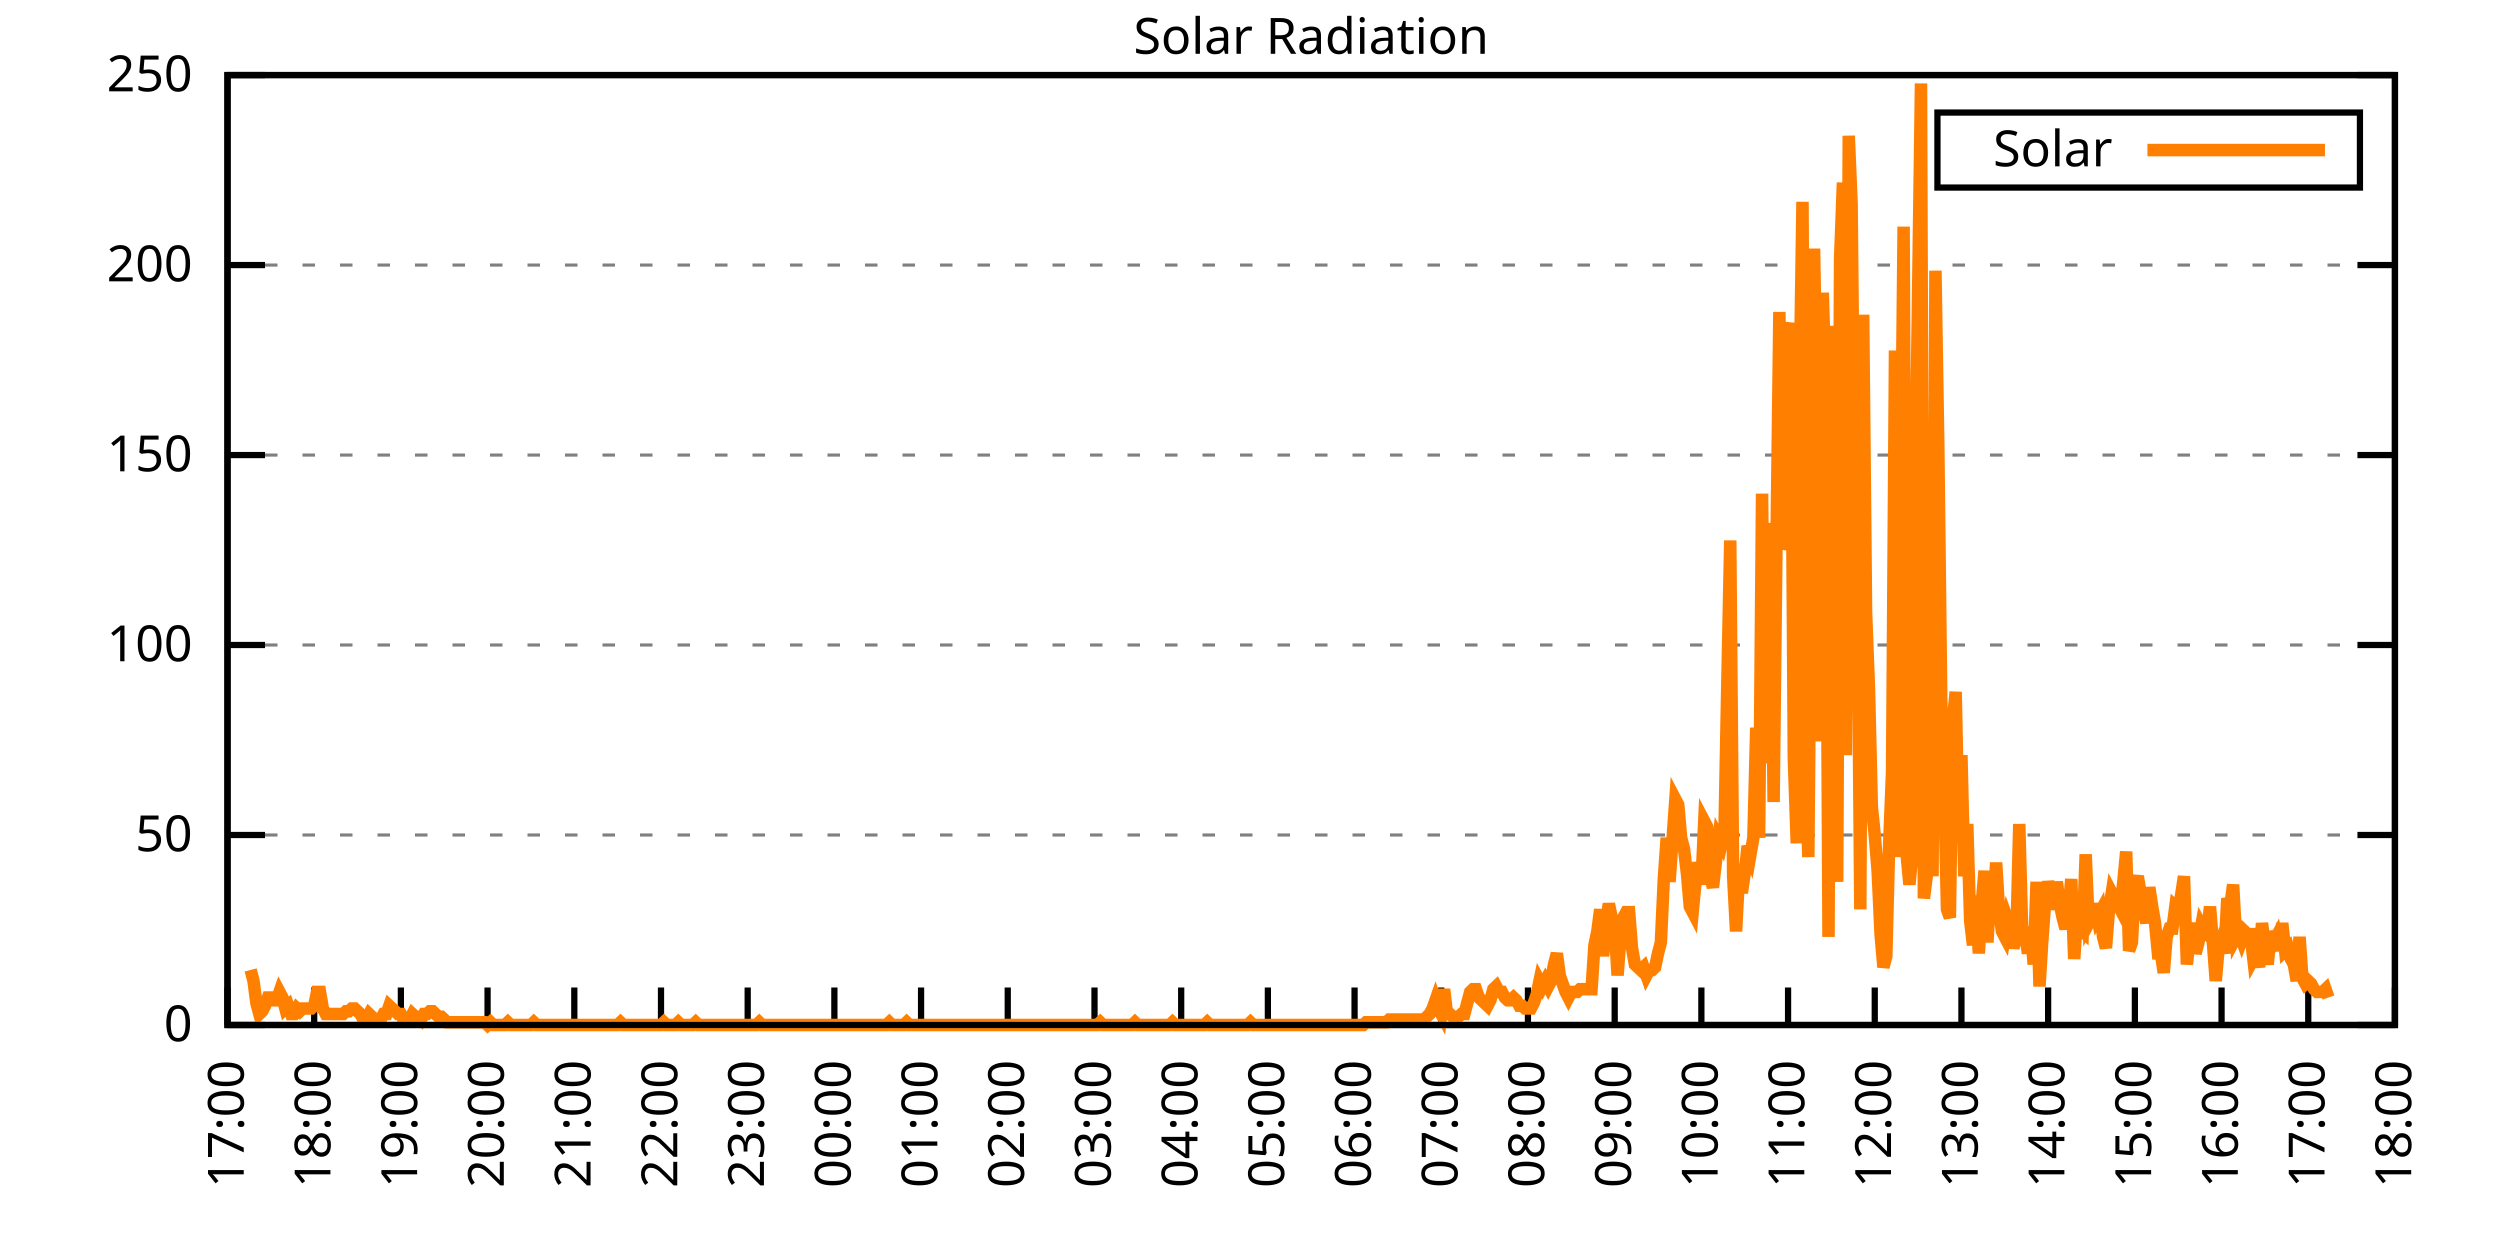
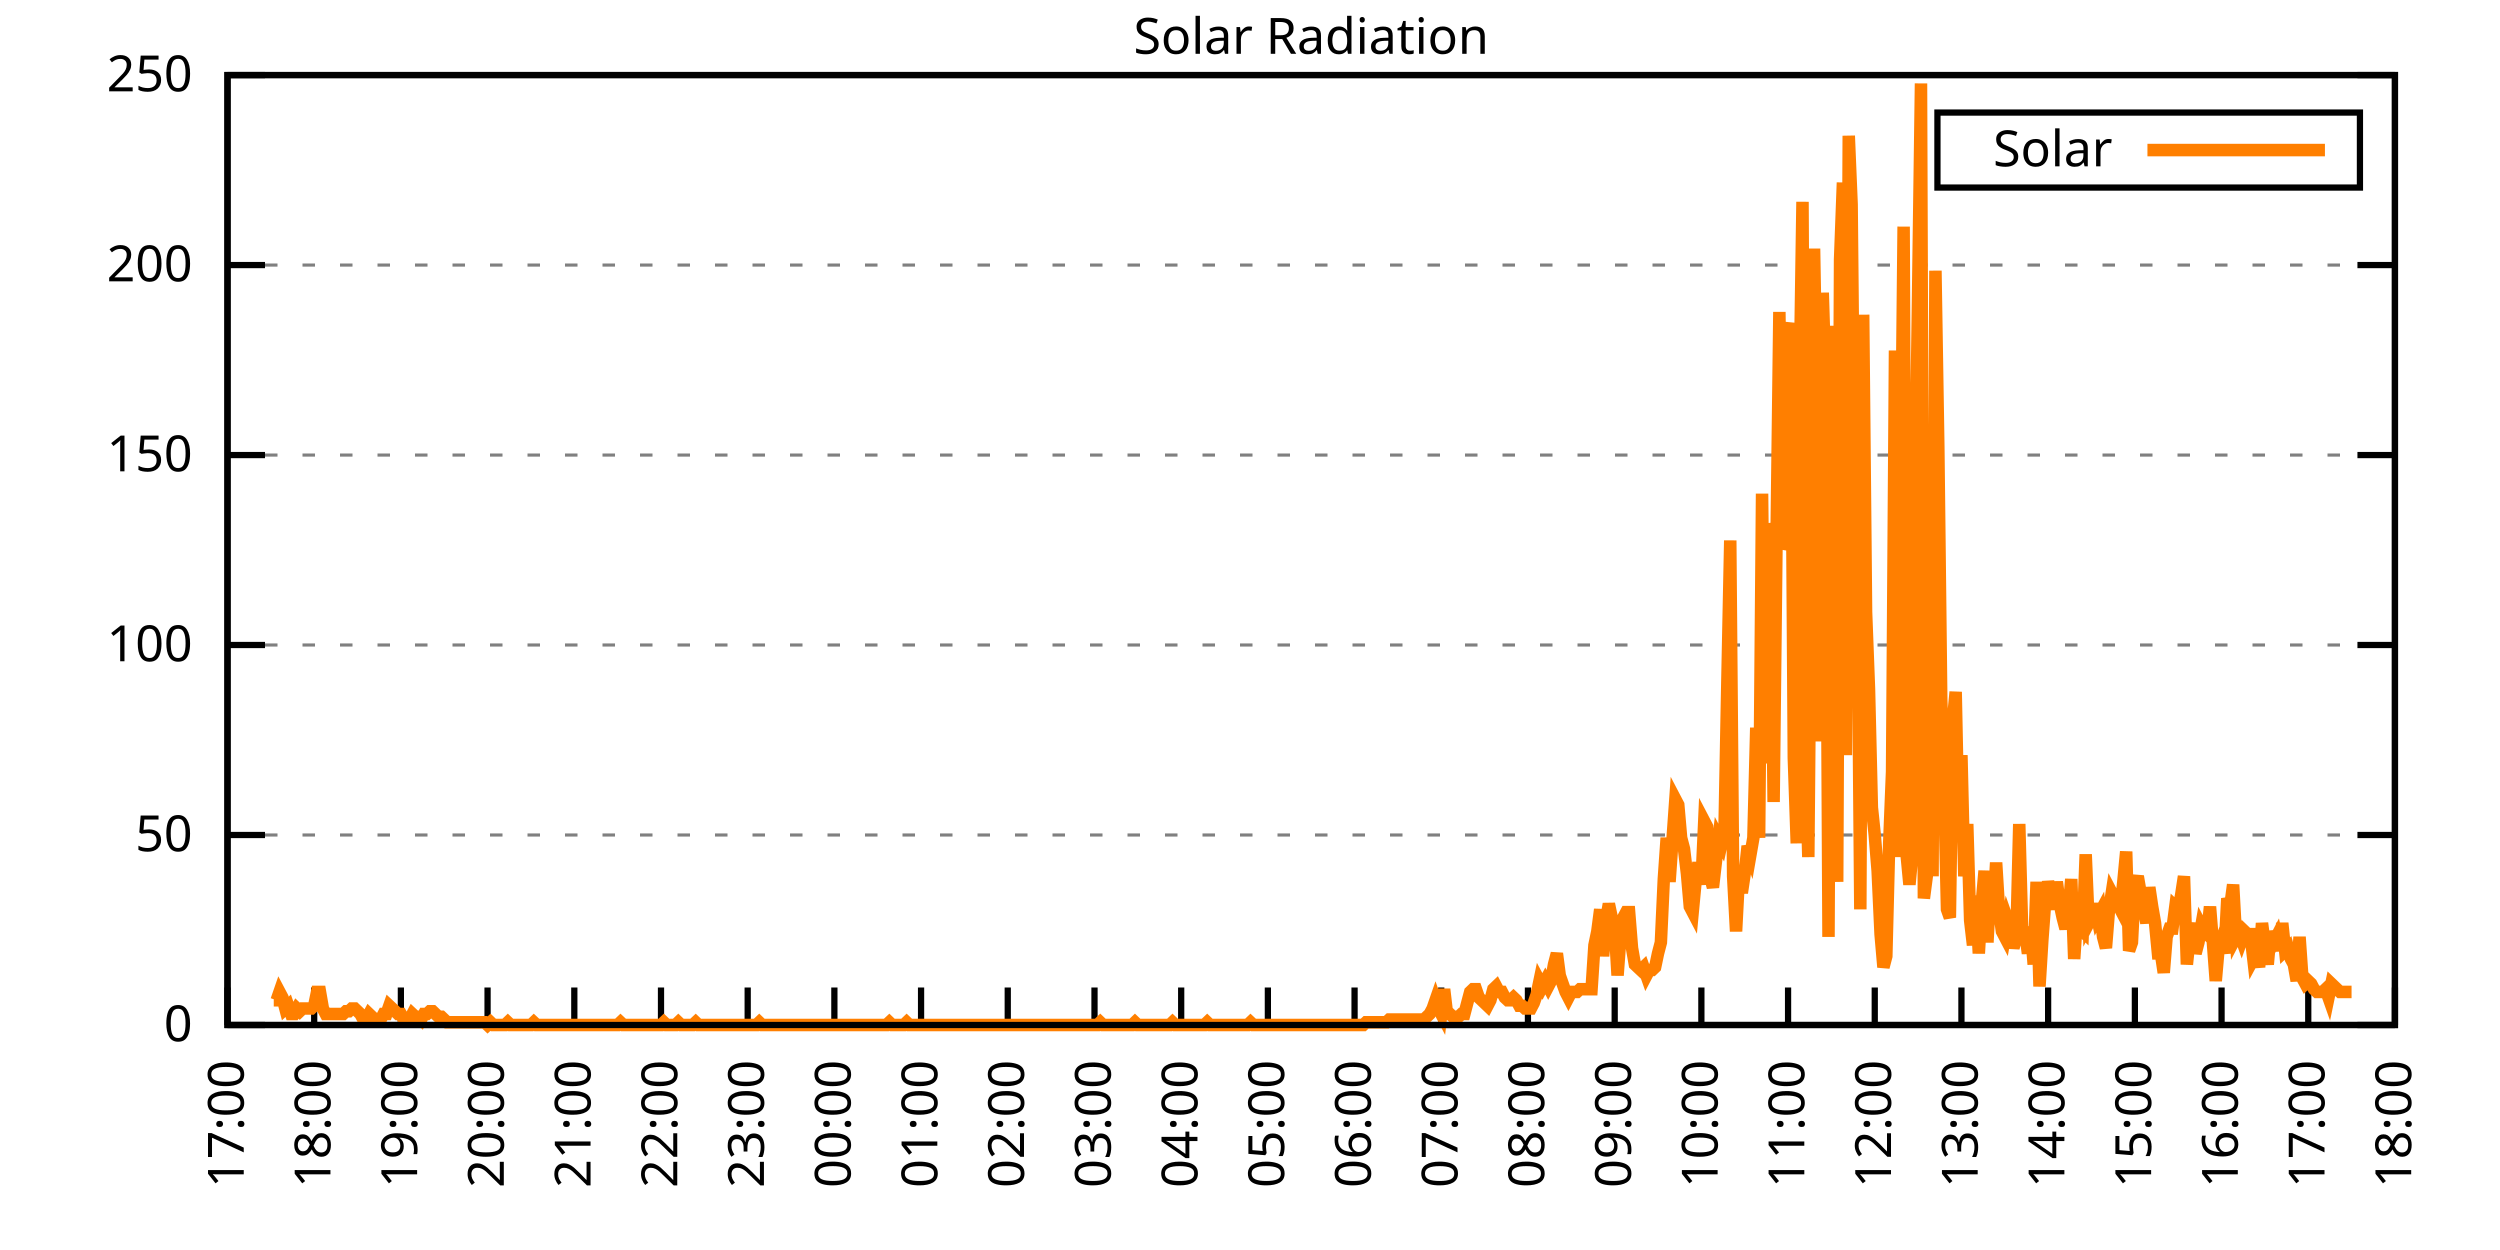
<svg xmlns="http://www.w3.org/2000/svg" xmlns:xlink="http://www.w3.org/1999/xlink" width="400" height="200" viewBox="0 0 400 200">
  <g id="gnuplot_canvas">
    <rect x="0" y="0" width="400" height="200" fill="none" />
    <defs>
      <circle id="gpDot" r="0.5" stroke-width="0.5" stroke="currentColor" />
      <path id="gpPt0" stroke-width="0.333" stroke="currentColor" d="M-1,0 h2 M0,-1 v2" />
      <path id="gpPt1" stroke-width="0.333" stroke="currentColor" d="M-1,-1 L1,1 M1,-1 L-1,1" />
      <path id="gpPt2" stroke-width="0.333" stroke="currentColor" d="M-1,0 L1,0 M0,-1 L0,1 M-1,-1 L1,1 M-1,1 L1,-1" />
      <rect id="gpPt3" stroke-width="0.333" stroke="currentColor" x="-1" y="-1" width="2" height="2" />
      <rect id="gpPt4" stroke-width="0.333" stroke="currentColor" fill="currentColor" x="-1" y="-1" width="2" height="2" />
      <circle id="gpPt5" stroke-width="0.333" stroke="currentColor" cx="0" cy="0" r="1" />
      <use xlink:href="#gpPt5" id="gpPt6" fill="currentColor" stroke="none" />
      <path id="gpPt7" stroke-width="0.333" stroke="currentColor" d="M0,-1.33 L-1.33,0.67 L1.33,0.67 z" />
      <use xlink:href="#gpPt7" id="gpPt8" fill="currentColor" stroke="none" />
      <use xlink:href="#gpPt7" id="gpPt9" stroke="currentColor" transform="rotate(180)" />
      <use xlink:href="#gpPt9" id="gpPt10" fill="currentColor" stroke="none" />
      <use xlink:href="#gpPt3" id="gpPt11" stroke="currentColor" transform="rotate(45)" />
      <use xlink:href="#gpPt11" id="gpPt12" fill="currentColor" stroke="none" />
      <path id="gpPt13" stroke-width="0.333" stroke="currentColor" d="M0,1.330 L1.265,0.411 L0.782,-1.067 L-0.782,-1.076 L-1.265,0.411 z" />
      <use xlink:href="#gpPt13" id="gpPt14" fill="currentColor" stroke="none" />
      <filter id="textbox" filterUnits="objectBoundingBox" x="0" y="0" height="1" width="1">
        <feFlood flood-color="white" flood-opacity="1" result="bgnd" />
        <feComposite in="SourceGraphic" in2="bgnd" operator="atop" />
      </filter>
      <filter id="greybox" filterUnits="objectBoundingBox" x="0" y="0" height="1" width="1">
        <feFlood flood-color="lightgrey" flood-opacity="1" result="grey" />
        <feComposite in="SourceGraphic" in2="grey" operator="atop" />
      </filter>
    </defs>
    <g fill="none" color="white" stroke="currentColor" stroke-width="1.00" stroke-linecap="butt" stroke-linejoin="miter">
</g>
    <g fill="none" color="black" stroke="currentColor" stroke-width="1.00" stroke-linecap="butt" stroke-linejoin="miter">
      <g stroke="none" shape-rendering="crispEdges">
        <polygon fill="rgb(255, 255, 255)" points="36.40,164.00 383.18,164.00 383.18,12.02 36.40,12.02 " />
      </g>
    </g>
    <g fill="none" color="black" stroke="currentColor" stroke-width="1.00" stroke-linecap="butt" stroke-linejoin="miter">
</g>
    <g fill="none" color="black" stroke="black" stroke-width="0.50" stroke-linecap="butt" stroke-linejoin="miter">
</g>
    <g fill="none" color="gray" stroke="currentColor" stroke-width="0.50" stroke-linecap="butt" stroke-linejoin="miter">
      <path stroke="gray" stroke-dasharray="2,4" class="gridline" d="M36.40,164.00 L383.19,164.00  " />
    </g>
    <g fill="none" color="gray" stroke="gray" stroke-width="1.00" stroke-linecap="butt" stroke-linejoin="miter">
</g>
    <g fill="none" color="black" stroke="currentColor" stroke-width="1.00" stroke-linecap="butt" stroke-linejoin="miter">
      <path stroke="black" d="M36.40,164.00 L42.40,164.00 M383.19,164.00 L377.19,164.00  " />
      <g transform="translate(30.80,166.60)" stroke="none" fill="black" font-family="Sans" font-size="8.00" text-anchor="end">
        <text>
          <tspan font-family="Sans"> 0</tspan>
        </text>
      </g>
    </g>
    <g fill="none" color="black" stroke="currentColor" stroke-width="1.00" stroke-linecap="butt" stroke-linejoin="miter">
</g>
    <g fill="none" color="black" stroke="black" stroke-width="0.50" stroke-linecap="butt" stroke-linejoin="miter">
</g>
    <g fill="none" color="gray" stroke="currentColor" stroke-width="0.50" stroke-linecap="butt" stroke-linejoin="miter">
      <path stroke="gray" stroke-dasharray="2,4" class="gridline" d="M36.40,133.60 L383.19,133.60  " />
    </g>
    <g fill="none" color="gray" stroke="gray" stroke-width="1.00" stroke-linecap="butt" stroke-linejoin="miter">
</g>
    <g fill="none" color="black" stroke="currentColor" stroke-width="1.00" stroke-linecap="butt" stroke-linejoin="miter">
      <path stroke="black" d="M36.40,133.60 L42.40,133.60 M383.19,133.60 L377.19,133.60  " />
      <g transform="translate(30.80,136.20)" stroke="none" fill="black" font-family="Sans" font-size="8.00" text-anchor="end">
        <text>
          <tspan font-family="Sans"> 50</tspan>
        </text>
      </g>
    </g>
    <g fill="none" color="black" stroke="currentColor" stroke-width="1.00" stroke-linecap="butt" stroke-linejoin="miter">
</g>
    <g fill="none" color="black" stroke="black" stroke-width="0.50" stroke-linecap="butt" stroke-linejoin="miter">
</g>
    <g fill="none" color="gray" stroke="currentColor" stroke-width="0.50" stroke-linecap="butt" stroke-linejoin="miter">
      <path stroke="gray" stroke-dasharray="2,4" class="gridline" d="M36.40,103.20 L383.19,103.20  " />
    </g>
    <g fill="none" color="gray" stroke="gray" stroke-width="1.00" stroke-linecap="butt" stroke-linejoin="miter">
</g>
    <g fill="none" color="black" stroke="currentColor" stroke-width="1.00" stroke-linecap="butt" stroke-linejoin="miter">
      <path stroke="black" d="M36.40,103.20 L42.40,103.20 M383.19,103.20 L377.19,103.20  " />
      <g transform="translate(30.80,105.80)" stroke="none" fill="black" font-family="Sans" font-size="8.00" text-anchor="end">
        <text>
          <tspan font-family="Sans"> 100</tspan>
        </text>
      </g>
    </g>
    <g fill="none" color="black" stroke="currentColor" stroke-width="1.00" stroke-linecap="butt" stroke-linejoin="miter">
</g>
    <g fill="none" color="black" stroke="black" stroke-width="0.50" stroke-linecap="butt" stroke-linejoin="miter">
</g>
    <g fill="none" color="gray" stroke="currentColor" stroke-width="0.50" stroke-linecap="butt" stroke-linejoin="miter">
      <path stroke="gray" stroke-dasharray="2,4" class="gridline" d="M36.40,72.81 L383.19,72.81  " />
    </g>
    <g fill="none" color="gray" stroke="gray" stroke-width="1.00" stroke-linecap="butt" stroke-linejoin="miter">
</g>
    <g fill="none" color="black" stroke="currentColor" stroke-width="1.00" stroke-linecap="butt" stroke-linejoin="miter">
      <path stroke="black" d="M36.40,72.81 L42.40,72.81 M383.19,72.81 L377.19,72.81  " />
      <g transform="translate(30.80,75.41)" stroke="none" fill="black" font-family="Sans" font-size="8.00" text-anchor="end">
        <text>
          <tspan font-family="Sans"> 150</tspan>
        </text>
      </g>
    </g>
    <g fill="none" color="black" stroke="currentColor" stroke-width="1.00" stroke-linecap="butt" stroke-linejoin="miter">
</g>
    <g fill="none" color="black" stroke="black" stroke-width="0.50" stroke-linecap="butt" stroke-linejoin="miter">
</g>
    <g fill="none" color="gray" stroke="currentColor" stroke-width="0.50" stroke-linecap="butt" stroke-linejoin="miter">
      <path stroke="gray" stroke-dasharray="2,4" class="gridline" d="M36.40,42.41 L383.19,42.41  " />
    </g>
    <g fill="none" color="gray" stroke="gray" stroke-width="1.00" stroke-linecap="butt" stroke-linejoin="miter">
</g>
    <g fill="none" color="black" stroke="currentColor" stroke-width="1.00" stroke-linecap="butt" stroke-linejoin="miter">
      <path stroke="black" d="M36.40,42.41 L42.40,42.41 M383.19,42.41 L377.19,42.41  " />
      <g transform="translate(30.80,45.01)" stroke="none" fill="black" font-family="Sans" font-size="8.00" text-anchor="end">
        <text>
          <tspan font-family="Sans"> 200</tspan>
        </text>
      </g>
    </g>
    <g fill="none" color="black" stroke="currentColor" stroke-width="1.00" stroke-linecap="butt" stroke-linejoin="miter">
</g>
    <g fill="none" color="black" stroke="black" stroke-width="0.50" stroke-linecap="butt" stroke-linejoin="miter">
</g>
    <g fill="none" color="gray" stroke="currentColor" stroke-width="0.50" stroke-linecap="butt" stroke-linejoin="miter">
      <path stroke="gray" stroke-dasharray="2,4" class="gridline" d="M36.40,12.01 L383.19,12.01  " />
    </g>
    <g fill="none" color="gray" stroke="gray" stroke-width="1.00" stroke-linecap="butt" stroke-linejoin="miter">
</g>
    <g fill="none" color="black" stroke="currentColor" stroke-width="1.00" stroke-linecap="butt" stroke-linejoin="miter">
      <path stroke="black" d="M36.40,12.01 L42.40,12.01 M383.19,12.01 L377.19,12.01  " />
      <g transform="translate(30.80,14.61)" stroke="none" fill="black" font-family="Sans" font-size="8.00" text-anchor="end">
        <text>
          <tspan font-family="Sans"> 250</tspan>
        </text>
      </g>
    </g>
    <g fill="none" color="black" stroke="currentColor" stroke-width="1.00" stroke-linecap="butt" stroke-linejoin="miter">
      <path stroke="black" d="M36.40,164.00 L36.40,158.00  " />
      <g transform="translate(39.00,169.60) rotate(270.00)" stroke="none" fill="black" font-family="Sans" font-size="8.00" text-anchor="end">
        <text>
          <tspan font-family="Sans">17:00</tspan>
        </text>
      </g>
    </g>
    <g fill="none" color="black" stroke="currentColor" stroke-width="1.00" stroke-linecap="butt" stroke-linejoin="miter">
      <path stroke="black" d="M50.27,164.00 L50.27,158.00  " />
      <g transform="translate(52.87,169.60) rotate(270.00)" stroke="none" fill="black" font-family="Sans" font-size="8.00" text-anchor="end">
        <text>
          <tspan font-family="Sans">18:00</tspan>
        </text>
      </g>
    </g>
    <g fill="none" color="black" stroke="currentColor" stroke-width="1.00" stroke-linecap="butt" stroke-linejoin="miter">
      <path stroke="black" d="M64.14,164.00 L64.14,158.00  " />
      <g transform="translate(66.74,169.60) rotate(270.00)" stroke="none" fill="black" font-family="Sans" font-size="8.00" text-anchor="end">
        <text>
          <tspan font-family="Sans">19:00</tspan>
        </text>
      </g>
    </g>
    <g fill="none" color="black" stroke="currentColor" stroke-width="1.00" stroke-linecap="butt" stroke-linejoin="miter">
      <path stroke="black" d="M78.01,164.00 L78.01,158.00  " />
      <g transform="translate(80.61,169.60) rotate(270.00)" stroke="none" fill="black" font-family="Sans" font-size="8.00" text-anchor="end">
        <text>
          <tspan font-family="Sans">20:00</tspan>
        </text>
      </g>
    </g>
    <g fill="none" color="black" stroke="currentColor" stroke-width="1.00" stroke-linecap="butt" stroke-linejoin="miter">
      <path stroke="black" d="M91.89,164.00 L91.89,158.00  " />
      <g transform="translate(94.49,169.60) rotate(270.00)" stroke="none" fill="black" font-family="Sans" font-size="8.00" text-anchor="end">
        <text>
          <tspan font-family="Sans">21:00</tspan>
        </text>
      </g>
    </g>
    <g fill="none" color="black" stroke="currentColor" stroke-width="1.00" stroke-linecap="butt" stroke-linejoin="miter">
      <path stroke="black" d="M105.76,164.00 L105.76,158.00  " />
      <g transform="translate(108.36,169.60) rotate(270.00)" stroke="none" fill="black" font-family="Sans" font-size="8.00" text-anchor="end">
        <text>
          <tspan font-family="Sans">22:00</tspan>
        </text>
      </g>
    </g>
    <g fill="none" color="black" stroke="currentColor" stroke-width="1.00" stroke-linecap="butt" stroke-linejoin="miter">
      <path stroke="black" d="M119.63,164.00 L119.63,158.00  " />
      <g transform="translate(122.23,169.60) rotate(270.00)" stroke="none" fill="black" font-family="Sans" font-size="8.00" text-anchor="end">
        <text>
          <tspan font-family="Sans">23:00</tspan>
        </text>
      </g>
    </g>
    <g fill="none" color="black" stroke="currentColor" stroke-width="1.00" stroke-linecap="butt" stroke-linejoin="miter">
      <path stroke="black" d="M133.50,164.00 L133.50,158.00  " />
      <g transform="translate(136.10,169.60) rotate(270.00)" stroke="none" fill="black" font-family="Sans" font-size="8.00" text-anchor="end">
        <text>
          <tspan font-family="Sans">00:00</tspan>
        </text>
      </g>
    </g>
    <g fill="none" color="black" stroke="currentColor" stroke-width="1.00" stroke-linecap="butt" stroke-linejoin="miter">
      <path stroke="black" d="M147.37,164.00 L147.37,158.00  " />
      <g transform="translate(149.97,169.60) rotate(270.00)" stroke="none" fill="black" font-family="Sans" font-size="8.00" text-anchor="end">
        <text>
          <tspan font-family="Sans">01:00</tspan>
        </text>
      </g>
    </g>
    <g fill="none" color="black" stroke="currentColor" stroke-width="1.00" stroke-linecap="butt" stroke-linejoin="miter">
      <path stroke="black" d="M161.24,164.00 L161.24,158.00  " />
      <g transform="translate(163.84,169.60) rotate(270.00)" stroke="none" fill="black" font-family="Sans" font-size="8.00" text-anchor="end">
        <text>
          <tspan font-family="Sans">02:00</tspan>
        </text>
      </g>
    </g>
    <g fill="none" color="black" stroke="currentColor" stroke-width="1.00" stroke-linecap="butt" stroke-linejoin="miter">
      <path stroke="black" d="M175.12,164.00 L175.12,158.00  " />
      <g transform="translate(177.72,169.60) rotate(270.00)" stroke="none" fill="black" font-family="Sans" font-size="8.00" text-anchor="end">
        <text>
          <tspan font-family="Sans">03:00</tspan>
        </text>
      </g>
    </g>
    <g fill="none" color="black" stroke="currentColor" stroke-width="1.00" stroke-linecap="butt" stroke-linejoin="miter">
      <path stroke="black" d="M188.99,164.00 L188.99,158.00  " />
      <g transform="translate(191.59,169.60) rotate(270.00)" stroke="none" fill="black" font-family="Sans" font-size="8.00" text-anchor="end">
        <text>
          <tspan font-family="Sans">04:00</tspan>
        </text>
      </g>
    </g>
    <g fill="none" color="black" stroke="currentColor" stroke-width="1.00" stroke-linecap="butt" stroke-linejoin="miter">
      <path stroke="black" d="M202.86,164.00 L202.86,158.00  " />
      <g transform="translate(205.46,169.60) rotate(270.00)" stroke="none" fill="black" font-family="Sans" font-size="8.00" text-anchor="end">
        <text>
          <tspan font-family="Sans">05:00</tspan>
        </text>
      </g>
    </g>
    <g fill="none" color="black" stroke="currentColor" stroke-width="1.00" stroke-linecap="butt" stroke-linejoin="miter">
      <path stroke="black" d="M216.73,164.00 L216.73,158.00  " />
      <g transform="translate(219.33,169.60) rotate(270.00)" stroke="none" fill="black" font-family="Sans" font-size="8.00" text-anchor="end">
        <text>
          <tspan font-family="Sans">06:00</tspan>
        </text>
      </g>
    </g>
    <g fill="none" color="black" stroke="currentColor" stroke-width="1.00" stroke-linecap="butt" stroke-linejoin="miter">
      <path stroke="black" d="M230.60,164.00 L230.60,158.00  " />
      <g transform="translate(233.20,169.60) rotate(270.00)" stroke="none" fill="black" font-family="Sans" font-size="8.00" text-anchor="end">
        <text>
          <tspan font-family="Sans">07:00</tspan>
        </text>
      </g>
    </g>
    <g fill="none" color="black" stroke="currentColor" stroke-width="1.00" stroke-linecap="butt" stroke-linejoin="miter">
      <path stroke="black" d="M244.47,164.00 L244.47,158.00  " />
      <g transform="translate(247.07,169.60) rotate(270.00)" stroke="none" fill="black" font-family="Sans" font-size="8.00" text-anchor="end">
        <text>
          <tspan font-family="Sans">08:00</tspan>
        </text>
      </g>
    </g>
    <g fill="none" color="black" stroke="currentColor" stroke-width="1.00" stroke-linecap="butt" stroke-linejoin="miter">
      <path stroke="black" d="M258.35,164.00 L258.35,158.00  " />
      <g transform="translate(260.95,169.60) rotate(270.00)" stroke="none" fill="black" font-family="Sans" font-size="8.00" text-anchor="end">
        <text>
          <tspan font-family="Sans">09:00</tspan>
        </text>
      </g>
    </g>
    <g fill="none" color="black" stroke="currentColor" stroke-width="1.00" stroke-linecap="butt" stroke-linejoin="miter">
      <path stroke="black" d="M272.22,164.00 L272.22,158.00  " />
      <g transform="translate(274.82,169.60) rotate(270.00)" stroke="none" fill="black" font-family="Sans" font-size="8.00" text-anchor="end">
        <text>
          <tspan font-family="Sans">10:00</tspan>
        </text>
      </g>
    </g>
    <g fill="none" color="black" stroke="currentColor" stroke-width="1.00" stroke-linecap="butt" stroke-linejoin="miter">
      <path stroke="black" d="M286.09,164.00 L286.09,158.00  " />
      <g transform="translate(288.69,169.60) rotate(270.00)" stroke="none" fill="black" font-family="Sans" font-size="8.00" text-anchor="end">
        <text>
          <tspan font-family="Sans">11:00</tspan>
        </text>
      </g>
    </g>
    <g fill="none" color="black" stroke="currentColor" stroke-width="1.00" stroke-linecap="butt" stroke-linejoin="miter">
      <path stroke="black" d="M299.96,164.00 L299.96,158.00  " />
      <g transform="translate(302.56,169.60) rotate(270.00)" stroke="none" fill="black" font-family="Sans" font-size="8.00" text-anchor="end">
        <text>
          <tspan font-family="Sans">12:00</tspan>
        </text>
      </g>
    </g>
    <g fill="none" color="black" stroke="currentColor" stroke-width="1.00" stroke-linecap="butt" stroke-linejoin="miter">
      <path stroke="black" d="M313.83,164.00 L313.83,158.00  " />
      <g transform="translate(316.43,169.60) rotate(270.00)" stroke="none" fill="black" font-family="Sans" font-size="8.00" text-anchor="end">
        <text>
          <tspan font-family="Sans">13:00</tspan>
        </text>
      </g>
    </g>
    <g fill="none" color="black" stroke="currentColor" stroke-width="1.00" stroke-linecap="butt" stroke-linejoin="miter">
      <path stroke="black" d="M327.70,164.00 L327.70,158.00  " />
      <g transform="translate(330.30,169.60) rotate(270.00)" stroke="none" fill="black" font-family="Sans" font-size="8.00" text-anchor="end">
        <text>
          <tspan font-family="Sans">14:00</tspan>
        </text>
      </g>
    </g>
    <g fill="none" color="black" stroke="currentColor" stroke-width="1.00" stroke-linecap="butt" stroke-linejoin="miter">
      <path stroke="black" d="M341.58,164.00 L341.58,158.00  " />
      <g transform="translate(344.18,169.60) rotate(270.00)" stroke="none" fill="black" font-family="Sans" font-size="8.00" text-anchor="end">
        <text>
          <tspan font-family="Sans">15:00</tspan>
        </text>
      </g>
    </g>
    <g fill="none" color="black" stroke="currentColor" stroke-width="1.00" stroke-linecap="butt" stroke-linejoin="miter">
      <path stroke="black" d="M355.45,164.00 L355.45,158.00  " />
      <g transform="translate(358.05,169.60) rotate(270.00)" stroke="none" fill="black" font-family="Sans" font-size="8.00" text-anchor="end">
        <text>
          <tspan font-family="Sans">16:00</tspan>
        </text>
      </g>
    </g>
    <g fill="none" color="black" stroke="currentColor" stroke-width="1.00" stroke-linecap="butt" stroke-linejoin="miter">
      <path stroke="black" d="M369.32,164.00 L369.32,158.00  " />
      <g transform="translate(371.92,169.60) rotate(270.00)" stroke="none" fill="black" font-family="Sans" font-size="8.00" text-anchor="end">
        <text>
          <tspan font-family="Sans">17:00</tspan>
        </text>
      </g>
    </g>
    <g fill="none" color="black" stroke="currentColor" stroke-width="1.00" stroke-linecap="butt" stroke-linejoin="miter">
      <path stroke="black" d="M383.19,164.00 L383.19,158.00  " />
      <g transform="translate(385.79,169.60) rotate(270.00)" stroke="none" fill="black" font-family="Sans" font-size="8.00" text-anchor="end">
        <text>
          <tspan font-family="Sans">18:00</tspan>
        </text>
      </g>
    </g>
    <g fill="none" color="black" stroke="currentColor" stroke-width="1.00" stroke-linecap="butt" stroke-linejoin="miter">
</g>
    <g fill="none" color="black" stroke="currentColor" stroke-width="1.00" stroke-linecap="butt" stroke-linejoin="miter">
      <path stroke="black" d="M36.40,12.01 L36.40,164.00 L383.19,164.00 L383.19,12.01 L36.40,12.01 Z  " />
    </g>
    <g fill="none" color="black" stroke="currentColor" stroke-width="1.00" stroke-linecap="butt" stroke-linejoin="miter">
</g>
    <g fill="none" color="black" stroke="currentColor" stroke-width="1.00" stroke-linecap="butt" stroke-linejoin="miter">
      <path stroke="black" d="M309.99,30.01 L309.99,18.01 L377.59,18.01 L377.59,30.01 L309.99,30.01 Z  " />
    </g>
    <g id="Solar_Radiation_plot_1">
      <g fill="none" color="white" stroke="black" stroke-width="2.00" stroke-linecap="butt" stroke-linejoin="miter">
</g>
      <g fill="none" color="black" stroke="currentColor" stroke-width="2.00" stroke-linecap="butt" stroke-linejoin="miter">
        <g transform="translate(337.99,26.61)" stroke="none" fill="black" font-family="Sans" font-size="8.00" text-anchor="end">
          <text>
            <tspan font-family="Sans">Solar</tspan>
          </text>
        </g>
      </g>
      <g fill="none" color="black" stroke="currentColor" stroke-width="2.00" stroke-linecap="butt" stroke-linejoin="miter">
-         <path stroke="rgb(255, 127,   0)" d="M343.59,24.01 L371.99,24.01 M40.10,155.19 L40.56,156.95 L41.02,160.48 L41.49,162.24 L41.95,161.80 L42.41,160.92   L42.87,159.60 L43.34,159.60 L43.80,160.04 L44.26,160.04 L44.72,158.71 L45.19,159.60 L45.65,161.36 L46.11,160.92   L46.57,162.24 L47.03,162.24 L47.50,161.36 L47.96,161.80 L48.42,161.36 L48.88,161.36 L49.35,161.36 L49.81,161.36   L50.27,160.92 L50.73,158.71 L51.20,158.71 L51.66,161.36 L52.12,162.24 L52.58,162.24 L53.05,162.24 L53.51,162.24   L53.97,162.24 L54.43,162.24 L54.90,162.24 L55.36,161.80 L55.82,161.80 L56.28,161.36 L56.75,161.36 L57.21,161.80   L57.67,162.24 L58.13,163.12 L58.59,163.12 L59.06,162.24 L59.52,162.68 L59.98,163.12 L60.44,163.12 L60.91,163.12   L61.37,162.24 L61.83,162.24 L62.29,160.92 L62.76,161.36 L63.22,161.80 L63.68,162.24 L64.14,162.24 L64.61,163.12   L65.07,163.12 L65.53,163.12 L65.99,162.24 L66.46,162.68 L66.92,162.68 L67.38,163.12 L67.84,162.24 L68.30,162.24   L68.77,161.80 L69.23,161.80 L69.69,162.24 L70.15,162.68 L70.62,162.68 L71.08,163.12 L71.54,163.56 L72.00,163.56   L72.47,163.56 L72.93,163.56 L73.39,163.56 L73.85,163.56 L74.32,163.56 L74.78,163.56 L75.24,163.56 L75.70,163.56   L76.17,163.56 L76.63,163.56 L77.09,163.56 L77.55,163.56 L78.01,164.00 L78.48,163.56 L78.94,164.00 L79.40,164.00   L79.86,164.00 L80.33,164.00 L80.79,164.00 L81.25,163.56 L81.71,164.00 L82.18,164.00 L82.64,164.00 L83.10,164.00   L83.56,164.00 L84.03,164.00 L84.49,164.00 L84.95,164.00 L85.41,163.56 L85.88,164.00 L86.34,164.00 L86.80,164.00   L87.26,164.00 L87.72,164.00 L88.19,164.00 L88.65,164.00 L89.11,164.00 L89.57,164.00 L90.04,164.00 L90.50,164.00   L90.96,164.00 L91.42,164.00 L91.89,164.00 L92.35,164.00 L92.81,164.00 L93.27,164.00 L93.74,164.00 L94.20,164.00   L94.66,164.00 L95.12,164.00 L95.59,164.00 L96.05,164.00 L96.51,164.00 L96.97,164.00 L97.44,164.00 L97.90,164.00   L98.36,164.00 L98.82,164.00 L99.28,163.56 L99.75,164.00 L100.21,164.00 L100.67,164.00 L101.13,164.00 L101.60,164.00   L102.06,164.00 L102.52,164.00 L102.98,164.00 L103.45,164.00 L103.91,164.00 L104.37,164.00 L104.83,164.00 L105.30,164.00   L105.76,164.00 L106.22,163.56 L106.68,164.00 L107.15,164.00 L107.61,164.00 L108.07,164.00 L108.53,163.56 L108.99,164.00   L109.46,164.00 L109.92,164.00 L110.38,164.00 L110.84,164.00 L111.31,163.56 L111.77,164.00 L112.23,164.00 L112.69,164.00   L113.16,164.00 L113.62,164.00 L114.08,164.00 L114.54,164.00 L115.01,164.00 L115.47,164.00 L115.93,164.00 L116.39,164.00   L116.86,164.00 L117.32,164.00 L117.78,164.00 L118.24,164.00 L118.70,164.00 L119.17,164.00 L119.63,164.00 L120.09,164.00   L120.55,164.00 L121.02,164.00 L121.48,163.56 L121.94,164.00 L122.40,164.00 L122.87,164.00 L123.33,164.00 L123.79,164.00   L124.25,164.00 L124.72,164.00 L125.18,164.00 L125.64,164.00 L126.10,164.00 L126.57,164.00 L127.03,164.00 L127.49,164.00   L127.95,164.00 L128.41,164.00 L128.88,164.00 L129.34,164.00 L129.80,164.00 L130.26,164.00 L130.73,164.00 L131.19,164.00   L131.65,164.00 L132.11,164.00 L132.58,164.00 L133.04,164.00 L133.50,164.00 L133.96,164.00 L134.43,164.00 L134.89,164.00   L135.35,164.00 L135.81,164.00 L136.28,164.00 L136.74,164.00 L137.20,164.00 L137.66,164.00 L138.13,164.00 L138.59,164.00   L139.05,164.00 L139.51,164.00 L139.97,164.00 L140.44,164.00 L140.90,164.00 L141.36,164.00 L141.82,164.00 L142.29,163.56   L142.75,164.00 L143.21,164.00 L143.67,164.00 L144.14,164.00 L144.60,164.00 L145.06,163.56 L145.52,164.00 L145.99,164.00   L146.45,164.00 L146.91,164.00 L147.37,164.00 L147.84,164.00 L148.30,164.00 L148.76,164.00 L149.22,164.00 L149.68,164.00   L150.15,164.00 L150.61,164.00 L151.07,164.00 L151.53,164.00 L152.00,164.00 L152.46,164.00 L152.92,164.00 L153.38,164.00   L153.85,164.00 L154.31,164.00 L154.77,164.00 L155.23,164.00 L155.70,164.00 L156.16,164.00 L156.62,164.00 L157.08,164.00   L157.55,164.00 L158.01,164.00 L158.47,164.00 L158.93,164.00 L159.39,164.00 L159.86,164.00 L160.32,164.00 L160.78,164.00   L161.24,164.00 L161.71,164.00 L162.17,164.00 L162.63,164.00 L163.09,164.00 L163.56,164.00 L164.02,164.00 L164.48,164.00   L164.94,164.00 L165.41,164.00 L165.87,164.00 L166.33,164.00 L166.79,164.00 L167.26,164.00 L167.72,164.00 L168.18,164.00   L168.64,164.00 L169.10,164.00 L169.57,164.00 L170.03,164.00 L170.49,164.00 L170.95,164.00 L171.42,164.00 L171.88,164.00   L172.34,164.00 L172.80,164.00 L173.27,164.00 L173.73,164.00 L174.19,164.00 L174.65,164.00 L175.12,164.00 L175.58,164.00   L176.04,163.56 L176.50,164.00 L176.97,164.00 L177.43,164.00 L177.89,164.00 L178.35,164.00 L178.82,164.00 L179.28,164.00   L179.74,164.00 L180.20,164.00 L180.66,164.00 L181.13,164.00 L181.59,163.56 L182.05,164.00 L182.51,164.00 L182.98,164.00   L183.44,164.00 L183.90,164.00 L184.36,164.00 L184.83,164.00 L185.29,164.00 L185.75,164.00 L186.21,164.00 L186.68,164.00   L187.14,164.00 L187.60,163.56 L188.06,164.00 L188.53,164.00 L188.99,164.00 L189.45,164.00 L189.91,164.00 L190.37,164.00   L190.84,164.00 L191.30,164.00 L191.76,164.00 L192.22,164.00 L192.69,164.00 L193.15,163.56 L193.61,164.00 L194.07,164.00   L194.54,164.00 L195.00,164.00 L195.46,164.00 L195.92,164.00 L196.39,164.00 L196.85,164.00 L197.31,164.00 L197.77,164.00   L198.24,164.00 L198.70,164.00 L199.16,164.00 L199.62,164.00 L200.08,163.56 L200.55,164.00 L201.01,164.00 L201.47,164.00   L201.93,164.00 L202.40,164.00 L202.86,164.00 L203.32,164.00 L203.78,164.00 L204.25,164.00 L204.71,164.00 L205.17,164.00   L205.63,164.00 L206.10,164.00 L206.56,164.00 L207.02,164.00 L207.48,164.00 L207.95,164.00 L208.41,164.00 L208.87,164.00   L209.33,164.00 L209.80,164.00 L210.26,164.00 L210.72,164.00 L211.18,164.00 L211.64,164.00 L212.11,164.00 L212.57,164.00   L213.03,164.00 L213.49,164.00 L213.96,164.00 L214.42,164.00 L214.88,164.00 L215.34,164.00 L215.81,164.00 L216.27,164.00   L216.73,164.00 L217.19,164.00 L217.66,164.00 L218.12,164.00 L218.58,163.56 L219.04,163.56 L219.51,163.56 L219.97,163.56   L220.43,163.56 L220.89,163.56 L221.35,163.56 L221.82,163.56 L222.28,163.12 L222.74,163.12 L223.20,163.12 L223.67,163.12   L224.13,163.12 L224.59,163.12 L225.05,163.12 L225.52,163.12 L225.98,163.12 L226.44,163.12 L226.90,163.12 L227.37,163.12   L227.83,163.12 L228.29,162.68 L228.75,162.24 L229.22,161.36 L229.68,160.04 L230.14,161.36 L230.60,162.24 L231.06,158.27   L231.53,162.24 L231.99,162.24 L232.45,162.68 L232.91,162.68 L233.38,162.68 L233.84,162.24 L234.30,162.24 L234.76,160.48   L235.23,158.71 L235.69,158.27 L236.15,158.27 L236.61,159.60 L237.08,160.04 L237.54,160.48 L238.00,160.92 L238.46,160.04   L238.93,158.27 L239.39,157.83 L239.85,158.71 L240.31,158.71 L240.77,159.60 L241.24,160.04 L241.70,160.04 L242.16,159.60   L242.62,160.04 L243.09,160.92 L243.55,160.92 L244.01,161.36 L244.47,161.36 L244.94,161.36 L245.40,160.48 L245.86,159.15   L246.32,156.95 L246.79,157.83 L247.25,156.95 L247.71,157.83 L248.17,156.95 L248.64,154.31 L249.10,152.55 L249.56,156.07   L250.02,157.39 L250.49,158.71 L250.95,159.60 L251.41,158.71 L251.87,158.71 L252.33,158.71 L252.80,158.27 L253.26,158.27   L253.72,158.27 L254.18,158.27 L254.65,158.27 L255.11,151.23 L255.57,149.02 L256.03,145.50 L256.50,152.99 L256.96,147.26   L257.42,144.62 L257.88,146.82 L258.35,148.14 L258.81,156.07 L259.27,149.90 L259.73,146.82 L260.20,145.94 L260.66,145.94   L261.12,151.67 L261.58,154.31 L262.04,154.75 L262.51,155.19 L262.97,154.75 L263.43,156.07 L263.89,155.19 L264.36,155.19   L264.82,154.75 L265.28,152.55 L265.74,150.79 L266.21,140.65 L266.67,134.05 L267.13,141.09 L267.59,134.49 L268.06,127.88   L268.52,128.76 L268.98,134.05 L269.44,135.81 L269.91,139.77 L270.37,145.06 L270.83,145.94 L271.29,141.09 L271.75,138.01   L272.22,141.54 L272.68,131.40 L273.14,132.28 L273.60,140.21 L274.07,141.98 L274.53,138.01 L274.99,134.05 L275.45,134.93   L275.92,132.73 L276.38,108.94 L276.84,86.47 L277.30,140.21 L277.77,149.02 L278.23,140.21 L278.69,142.86 L279.15,139.77   L279.62,135.37 L280.08,136.69 L280.54,134.05 L281.00,116.43 L281.46,134.05 L281.93,78.99 L282.39,122.15 L282.85,83.83   L283.31,85.59 L283.78,128.32 L284.24,86.91 L284.70,49.91 L285.16,87.80 L285.63,86.47 L286.09,53.88 L286.55,51.68   L287.01,121.27 L287.48,134.93 L287.94,62.69 L288.40,32.29 L288.86,119.95 L289.33,137.13 L289.79,84.71 L290.25,39.78   L290.71,66.21 L291.18,118.63 L291.64,46.83 L292.10,61.81 L292.56,149.90 L293.02,52.12 L293.49,128.32 L293.95,141.09   L294.41,41.54 L294.87,29.21 L295.34,120.83 L295.80,21.72 L296.26,32.73 L296.72,79.87 L297.19,91.32 L297.65,145.50   L298.11,50.35 L298.57,97.93 L299.04,110.26 L299.50,129.20 L299.96,133.61 L300.42,139.33 L300.89,149.46 L301.35,154.75   L301.81,152.99 L302.27,134.93 L302.73,123.47 L303.20,56.08 L303.66,137.13 L304.12,81.19 L304.58,36.26 L305.05,136.69   L305.51,141.54 L305.97,136.69 L306.43,80.31 L306.90,46.83 L307.36,13.35 L307.82,143.74 L308.28,140.21 L308.75,90.44   L309.21,140.21 L309.67,43.31 L310.13,71.50 L310.60,112.02 L311.06,125.68 L311.52,145.50 L311.98,146.82 L312.44,115.55   L312.91,110.70 L313.37,133.17 L313.83,120.83 L314.29,140.21 L314.76,131.84 L315.22,147.26 L315.68,151.23 L316.14,143.30   L316.61,152.55 L317.07,144.62 L317.53,139.33 L317.99,150.79 L318.46,141.98 L318.92,146.38 L319.38,138.01 L319.84,145.50   L320.31,149.02 L320.77,149.90 L321.23,147.26 L321.69,148.58 L322.15,151.67 L322.62,149.90 L323.08,131.84 L323.54,148.58   L324.00,149.02 L324.47,152.55 L324.93,148.58 L325.39,154.31 L325.85,141.09 L326.32,157.83 L326.78,150.34 L327.24,144.18   L327.70,141.09 L328.17,142.86 L328.63,145.50 L329.09,141.09 L329.55,144.62 L330.02,146.82 L330.48,148.58 L330.94,146.38   L331.40,140.65 L331.87,153.43 L332.33,146.38 L332.79,148.58 L333.25,149.02 L333.71,136.69 L334.18,147.70 L334.64,146.82   L335.10,144.62 L335.56,146.82 L336.03,145.94 L336.49,149.90 L336.95,151.67 L337.41,145.94 L337.88,142.86 L338.34,143.74   L338.80,144.62 L339.26,145.50 L339.73,141.09 L340.19,136.25 L340.65,152.11 L341.11,150.79 L341.58,141.54 L342.04,140.21   L342.50,142.86 L342.96,145.06 L343.42,147.70 L343.89,141.98 L344.35,145.06 L344.81,147.70 L345.27,152.55 L345.74,152.55   L346.20,155.63 L346.66,149.90 L347.12,148.58 L347.59,148.58 L348.05,145.06 L348.51,145.50 L348.97,143.30 L349.44,140.21   L349.90,154.31 L350.36,149.90 L350.82,147.70 L351.29,152.55 L351.75,150.79 L352.21,148.14 L352.67,149.02 L353.13,149.46   L353.60,145.06 L354.06,150.79 L354.52,156.95 L354.98,151.67 L355.45,150.34 L355.91,152.55 L356.37,143.74 L356.83,145.06   L357.30,141.54 L357.76,149.90 L358.22,149.02 L358.68,150.34 L359.15,149.02 L359.61,149.46 L360.07,149.46 L360.53,153.43   L361.00,152.55 L361.46,154.75 L361.92,147.70 L362.38,151.23 L362.84,154.31 L363.31,149.02 L363.77,150.79 L364.23,149.90   L364.69,152.11 L365.16,147.70 L365.62,152.11 L366.08,151.67 L366.54,153.43 L367.01,154.31 L367.47,156.95 L367.93,149.90   L368.39,156.51 L368.86,157.39 L369.32,156.95 L369.78,157.39 L370.24,158.27 L370.71,158.71 L371.17,158.71 L371.63,158.71   L372.09,158.27 L372.56,159.60  " />
+         <path stroke="rgb(255, 127,   0)" d="M343.59,24.01 L371.99,24.01 M43.80,160.04 L44.26,160.04 L44.72,158.71 L45.19,159.60 L45.65,161.36 L46.11,160.92   L46.57,162.24 L47.03,162.24 L47.50,161.36 L47.96,161.80 L48.42,161.36 L48.88,161.36 L49.35,161.36 L49.81,161.36   L50.27,160.92 L50.73,158.71 L51.20,158.71 L51.66,161.36 L52.12,162.24 L52.58,162.24 L53.05,162.24 L53.51,162.24   L53.97,162.24 L54.43,162.24 L54.90,162.24 L55.36,161.80 L55.82,161.80 L56.28,161.36 L56.75,161.36 L57.21,161.80   L57.67,162.24 L58.13,163.12 L58.59,163.12 L59.06,162.24 L59.52,162.68 L59.98,163.12 L60.44,163.12 L60.91,163.12   L61.37,162.24 L61.83,162.24 L62.29,160.92 L62.76,161.36 L63.22,161.80 L63.68,162.24 L64.14,162.24 L64.61,163.12   L65.07,163.12 L65.53,163.12 L65.99,162.24 L66.46,162.68 L66.92,162.68 L67.38,163.12 L67.84,162.24 L68.30,162.24   L68.77,161.80 L69.23,161.80 L69.69,162.24 L70.15,162.68 L70.62,162.68 L71.08,163.12 L71.54,163.56 L72.00,163.56   L72.47,163.56 L72.93,163.56 L73.39,163.56 L73.85,163.56 L74.32,163.56 L74.78,163.56 L75.24,163.56 L75.70,163.56   L76.17,163.56 L76.63,163.56 L77.09,163.56 L77.55,163.56 L78.01,164.00 L78.48,163.56 L78.94,164.00 L79.40,164.00   L79.86,164.00 L80.33,164.00 L80.79,164.00 L81.25,163.56 L81.71,164.00 L82.18,164.00 L82.64,164.00 L83.10,164.00   L83.56,164.00 L84.03,164.00 L84.49,164.00 L84.95,164.00 L85.41,163.56 L85.88,164.00 L86.34,164.00 L86.80,164.00   L87.26,164.00 L87.72,164.00 L88.19,164.00 L88.65,164.00 L89.11,164.00 L89.57,164.00 L90.04,164.00 L90.50,164.00   L90.96,164.00 L91.42,164.00 L91.89,164.00 L92.35,164.00 L92.81,164.00 L93.27,164.00 L93.74,164.00 L94.20,164.00   L94.66,164.00 L95.12,164.00 L95.59,164.00 L96.05,164.00 L96.51,164.00 L96.97,164.00 L97.44,164.00 L97.90,164.00   L98.36,164.00 L98.82,164.00 L99.28,163.56 L99.75,164.00 L100.21,164.00 L100.67,164.00 L101.13,164.00 L101.60,164.00   L102.06,164.00 L102.52,164.00 L102.98,164.00 L103.45,164.00 L103.91,164.00 L104.37,164.00 L104.83,164.00 L105.30,164.00   L105.76,164.00 L106.22,163.56 L106.68,164.00 L107.15,164.00 L107.61,164.00 L108.07,164.00 L108.53,163.56 L108.99,164.00   L109.46,164.00 L109.92,164.00 L110.38,164.00 L110.84,164.00 L111.31,163.56 L111.77,164.00 L112.23,164.00 L112.69,164.00   L113.16,164.00 L113.62,164.00 L114.08,164.00 L114.54,164.00 L115.01,164.00 L115.47,164.00 L115.93,164.00 L116.39,164.00   L116.86,164.00 L117.32,164.00 L117.78,164.00 L118.24,164.00 L118.70,164.00 L119.17,164.00 L119.63,164.00 L120.09,164.00   L120.55,164.00 L121.02,164.00 L121.48,163.56 L121.94,164.00 L122.40,164.00 L122.87,164.00 L123.33,164.00 L123.79,164.00   L124.25,164.00 L124.72,164.00 L125.18,164.00 L125.64,164.00 L126.10,164.00 L126.57,164.00 L127.03,164.00 L127.49,164.00   L127.95,164.00 L128.41,164.00 L128.88,164.00 L129.34,164.00 L129.80,164.00 L130.26,164.00 L130.73,164.00 L131.19,164.00   L131.65,164.00 L132.11,164.00 L132.58,164.00 L133.04,164.00 L133.50,164.00 L133.96,164.00 L134.43,164.00 L134.89,164.00   L135.35,164.00 L135.81,164.00 L136.28,164.00 L136.74,164.00 L137.20,164.00 L137.66,164.00 L138.13,164.00 L138.59,164.00   L139.05,164.00 L139.51,164.00 L139.97,164.00 L140.44,164.00 L140.90,164.00 L141.36,164.00 L141.82,164.00 L142.29,163.56   L142.75,164.00 L143.21,164.00 L143.67,164.00 L144.14,164.00 L144.60,164.00 L145.06,163.56 L145.52,164.00 L145.99,164.00   L146.45,164.00 L146.91,164.00 L147.37,164.00 L147.84,164.00 L148.30,164.00 L148.76,164.00 L149.22,164.00 L149.68,164.00   L150.15,164.00 L150.61,164.00 L151.07,164.00 L151.53,164.00 L152.00,164.00 L152.46,164.00 L152.92,164.00 L153.38,164.00   L153.85,164.00 L154.31,164.00 L154.77,164.00 L155.23,164.00 L155.70,164.00 L156.16,164.00 L156.62,164.00 L157.08,164.00   L157.55,164.00 L158.01,164.00 L158.47,164.00 L158.93,164.00 L159.39,164.00 L159.86,164.00 L160.32,164.00 L160.78,164.00   L161.24,164.00 L161.71,164.00 L162.17,164.00 L162.63,164.00 L163.09,164.00 L163.56,164.00 L164.02,164.00 L164.48,164.00   L164.94,164.00 L165.41,164.00 L165.87,164.00 L166.33,164.00 L166.79,164.00 L167.26,164.00 L167.72,164.00 L168.18,164.00   L168.64,164.00 L169.10,164.00 L169.57,164.00 L170.03,164.00 L170.49,164.00 L170.95,164.00 L171.42,164.00 L171.88,164.00   L172.34,164.00 L172.80,164.00 L173.27,164.00 L173.73,164.00 L174.19,164.00 L174.65,164.00 L175.12,164.00 L175.58,164.00   L176.04,163.56 L176.50,164.00 L176.97,164.00 L177.43,164.00 L177.89,164.00 L178.35,164.00 L178.82,164.00 L179.28,164.00   L179.74,164.00 L180.20,164.00 L180.66,164.00 L181.13,164.00 L181.59,163.56 L182.05,164.00 L182.51,164.00 L182.98,164.00   L183.44,164.00 L183.90,164.00 L184.36,164.00 L184.83,164.00 L185.29,164.00 L185.75,164.00 L186.21,164.00 L186.68,164.00   L187.14,164.00 L187.60,163.56 L188.06,164.00 L188.53,164.00 L188.99,164.00 L189.45,164.00 L189.91,164.00 L190.37,164.00   L190.84,164.00 L191.30,164.00 L191.76,164.00 L192.22,164.00 L192.69,164.00 L193.15,163.56 L193.61,164.00 L194.07,164.00   L194.54,164.00 L195.00,164.00 L195.46,164.00 L195.92,164.00 L196.39,164.00 L196.85,164.00 L197.31,164.00 L197.77,164.00   L198.24,164.00 L198.70,164.00 L199.16,164.00 L199.62,164.00 L200.08,163.56 L200.55,164.00 L201.01,164.00 L201.47,164.00   L201.93,164.00 L202.40,164.00 L202.86,164.00 L203.32,164.00 L203.78,164.00 L204.25,164.00 L204.71,164.00 L205.17,164.00   L205.63,164.00 L206.10,164.00 L206.56,164.00 L207.02,164.00 L207.48,164.00 L207.95,164.00 L208.41,164.00 L208.87,164.00   L209.33,164.00 L209.80,164.00 L210.26,164.00 L210.72,164.00 L211.18,164.00 L211.64,164.00 L212.11,164.00 L212.57,164.00   L213.03,164.00 L213.49,164.00 L213.96,164.00 L214.42,164.00 L214.88,164.00 L215.34,164.00 L215.81,164.00 L216.27,164.00   L216.73,164.00 L217.19,164.00 L217.66,164.00 L218.12,164.00 L218.58,163.56 L219.04,163.56 L219.51,163.56 L219.97,163.56   L220.43,163.56 L220.89,163.56 L221.35,163.56 L221.82,163.56 L222.28,163.12 L222.74,163.12 L223.20,163.12 L223.67,163.12   L224.13,163.12 L224.59,163.12 L225.05,163.12 L225.52,163.12 L225.98,163.12 L226.44,163.12 L226.90,163.12 L227.37,163.12   L227.83,163.12 L228.29,162.68 L228.75,162.24 L229.22,161.36 L229.68,160.04 L230.14,161.36 L230.60,162.24 L231.06,158.27   L231.53,162.24 L231.99,162.24 L232.45,162.68 L232.91,162.68 L233.38,162.68 L233.84,162.24 L234.30,162.24 L234.76,160.48   L235.23,158.71 L235.69,158.27 L236.15,158.27 L236.61,159.60 L237.08,160.04 L237.54,160.48 L238.00,160.92 L238.46,160.04   L238.93,158.27 L239.39,157.83 L239.85,158.71 L240.31,158.71 L240.77,159.60 L241.24,160.04 L241.70,160.04 L242.16,159.60   L242.62,160.04 L243.09,160.92 L243.55,160.92 L244.01,161.36 L244.47,161.36 L244.94,161.36 L245.40,160.48 L245.86,159.15   L246.32,156.95 L246.79,157.83 L247.25,156.95 L247.71,157.83 L248.17,156.95 L248.64,154.31 L249.10,152.55 L249.56,156.07   L250.02,157.39 L250.49,158.71 L250.95,159.60 L251.41,158.71 L251.87,158.71 L252.33,158.71 L252.80,158.27 L253.26,158.27   L253.72,158.27 L254.18,158.27 L254.65,158.27 L255.11,151.23 L255.57,149.02 L256.03,145.50 L256.50,152.99 L256.96,147.26   L257.42,144.62 L257.88,146.82 L258.35,148.14 L258.81,156.07 L259.27,149.90 L259.73,146.82 L260.20,145.94 L260.66,145.94   L261.12,151.67 L261.58,154.31 L262.04,154.75 L262.51,155.19 L262.97,154.75 L263.43,156.07 L263.89,155.19 L264.36,155.19   L264.82,154.75 L265.28,152.55 L265.74,150.79 L266.21,140.65 L266.67,134.05 L267.13,141.09 L267.59,134.49 L268.06,127.88   L268.52,128.76 L268.98,134.05 L269.44,135.81 L269.91,139.77 L270.37,145.06 L270.83,145.94 L271.29,141.09 L271.75,138.01   L272.22,141.54 L272.68,131.40 L273.14,132.28 L273.60,140.21 L274.07,141.98 L274.53,138.01 L274.99,134.05 L275.45,134.93   L275.92,132.73 L276.38,108.94 L276.84,86.47 L277.30,140.21 L277.77,149.02 L278.23,140.21 L278.69,142.86 L279.15,139.77   L279.62,135.37 L280.08,136.69 L280.54,134.05 L281.00,116.43 L281.46,134.05 L281.93,78.99 L282.39,122.15 L282.85,83.83   L283.31,85.59 L283.78,128.32 L284.24,86.91 L284.70,49.91 L285.16,87.80 L285.63,86.47 L286.09,53.88 L286.55,51.68   L287.01,121.27 L287.48,134.93 L287.94,62.69 L288.40,32.29 L288.86,119.95 L289.33,137.13 L289.79,84.71 L290.25,39.78   L290.71,66.21 L291.18,118.63 L291.64,46.83 L292.10,61.81 L292.56,149.90 L293.02,52.12 L293.49,128.32 L293.95,141.09   L294.41,41.54 L294.87,29.21 L295.34,120.83 L295.80,21.72 L296.26,32.73 L296.72,79.87 L297.19,91.32 L297.65,145.50   L298.11,50.35 L298.57,97.93 L299.04,110.26 L299.50,129.20 L299.96,133.61 L300.42,139.33 L300.89,149.46 L301.35,154.75   L301.81,152.99 L302.27,134.93 L302.73,123.47 L303.20,56.08 L303.66,137.13 L304.12,81.19 L304.58,36.26 L305.05,136.69   L305.51,141.54 L305.97,136.69 L306.43,80.31 L306.90,46.83 L307.36,13.35 L307.82,143.74 L308.28,140.21 L308.75,90.44   L309.21,140.21 L309.67,43.31 L310.13,71.50 L310.60,112.02 L311.06,125.68 L311.52,145.50 L311.98,146.82 L312.44,115.55   L312.91,110.70 L313.37,133.17 L313.83,120.83 L314.29,140.21 L314.76,131.84 L315.22,147.26 L315.68,151.23 L316.14,143.30   L316.61,152.55 L317.07,144.62 L317.53,139.33 L317.99,150.79 L318.46,141.98 L318.92,146.38 L319.38,138.01 L319.84,145.50   L320.31,149.02 L320.77,149.90 L321.23,147.26 L321.69,148.58 L322.15,151.67 L322.62,149.90 L323.08,131.84 L323.54,148.58   L324.00,149.02 L324.47,152.55 L324.93,148.58 L325.39,154.31 L325.85,141.09 L326.32,157.83 L326.78,150.34 L327.24,144.18   L327.70,141.09 L328.17,142.86 L328.63,145.50 L329.09,141.09 L329.55,144.62 L330.02,146.82 L330.48,148.58 L330.94,146.38   L331.40,140.65 L331.87,153.43 L332.33,146.38 L332.79,148.58 L333.25,149.02 L333.71,136.69 L334.18,147.70 L334.64,146.82   L335.10,144.62 L335.56,146.82 L336.03,145.94 L336.49,149.90 L336.95,151.67 L337.41,145.94 L337.88,142.86 L338.34,143.74   L338.80,144.62 L339.26,145.50 L339.73,141.09 L340.19,136.25 L340.65,152.11 L341.11,150.79 L341.58,141.54 L342.04,140.21   L342.50,142.86 L342.96,145.06 L343.42,147.70 L343.89,141.98 L344.35,145.06 L344.81,147.70 L345.27,152.55 L345.74,152.55   L346.20,155.63 L346.66,149.90 L347.12,148.58 L347.59,148.58 L348.05,145.06 L348.51,145.50 L348.97,143.30 L349.44,140.21   L349.90,154.31 L350.36,149.90 L350.82,147.70 L351.29,152.55 L351.75,150.79 L352.21,148.14 L352.67,149.02 L353.13,149.46   L353.60,145.06 L354.06,150.79 L354.52,156.95 L354.98,151.67 L355.45,150.34 L355.91,152.55 L356.37,143.74 L356.83,145.06   L357.30,141.54 L357.76,149.90 L358.22,149.02 L358.68,150.34 L359.15,149.02 L359.61,149.46 L360.07,149.46 L360.53,153.43   L361.00,152.55 L361.46,154.75 L361.92,147.70 L362.38,151.23 L362.84,154.31 L363.31,149.02 L363.77,150.79 L364.23,149.90   L364.69,152.11 L365.16,147.70 L365.62,152.11 L366.08,151.67 L366.54,153.43 L367.01,154.31 L367.47,156.95 L367.93,149.90   L368.39,156.51 L368.86,157.39 L369.32,156.95 L369.78,157.39 L370.24,158.27 L370.71,158.71 L371.17,158.71 L371.63,158.71   L372.09,158.27 L372.56,159.60 L373.02,157.39 L373.48,157.83 L373.94,158.27 L374.40,158.71 L374.87,158.71 L375.33,158.71   L375.79,158.71 L376.25,158.71  " />
      </g>
    </g>
    <g fill="none" color="black" stroke="currentColor" stroke-width="2.00" stroke-linecap="butt" stroke-linejoin="miter">
</g>
    <g fill="none" color="black" stroke="black" stroke-width="1.00" stroke-linecap="butt" stroke-linejoin="miter">
</g>
    <g fill="none" color="black" stroke="currentColor" stroke-width="1.00" stroke-linecap="butt" stroke-linejoin="miter">
      <path stroke="black" d="M36.40,12.01 L36.40,164.00 L383.19,164.00 L383.19,12.01 L36.40,12.01 Z  " />
      <g transform="translate(6.80,88.01) rotate(270.00)" stroke="none" fill="black" font-family="Sans" font-size="8.00" text-anchor="middle">
        <text />
      </g>
    </g>
    <g fill="none" color="black" stroke="currentColor" stroke-width="1.00" stroke-linecap="butt" stroke-linejoin="miter">
</g>
    <g fill="none" color="black" stroke="currentColor" stroke-width="1.00" stroke-linecap="butt" stroke-linejoin="miter">
      <g transform="translate(209.79,8.61)" stroke="none" fill="black" font-family="Sans" font-size="8.00" text-anchor="middle">
        <text>
          <tspan font-family="Sans">Solar Radiation</tspan>
        </text>
      </g>
    </g>
    <g fill="none" color="black" stroke="currentColor" stroke-width="1.00" stroke-linecap="butt" stroke-linejoin="miter">
</g>
  </g>
</svg>
